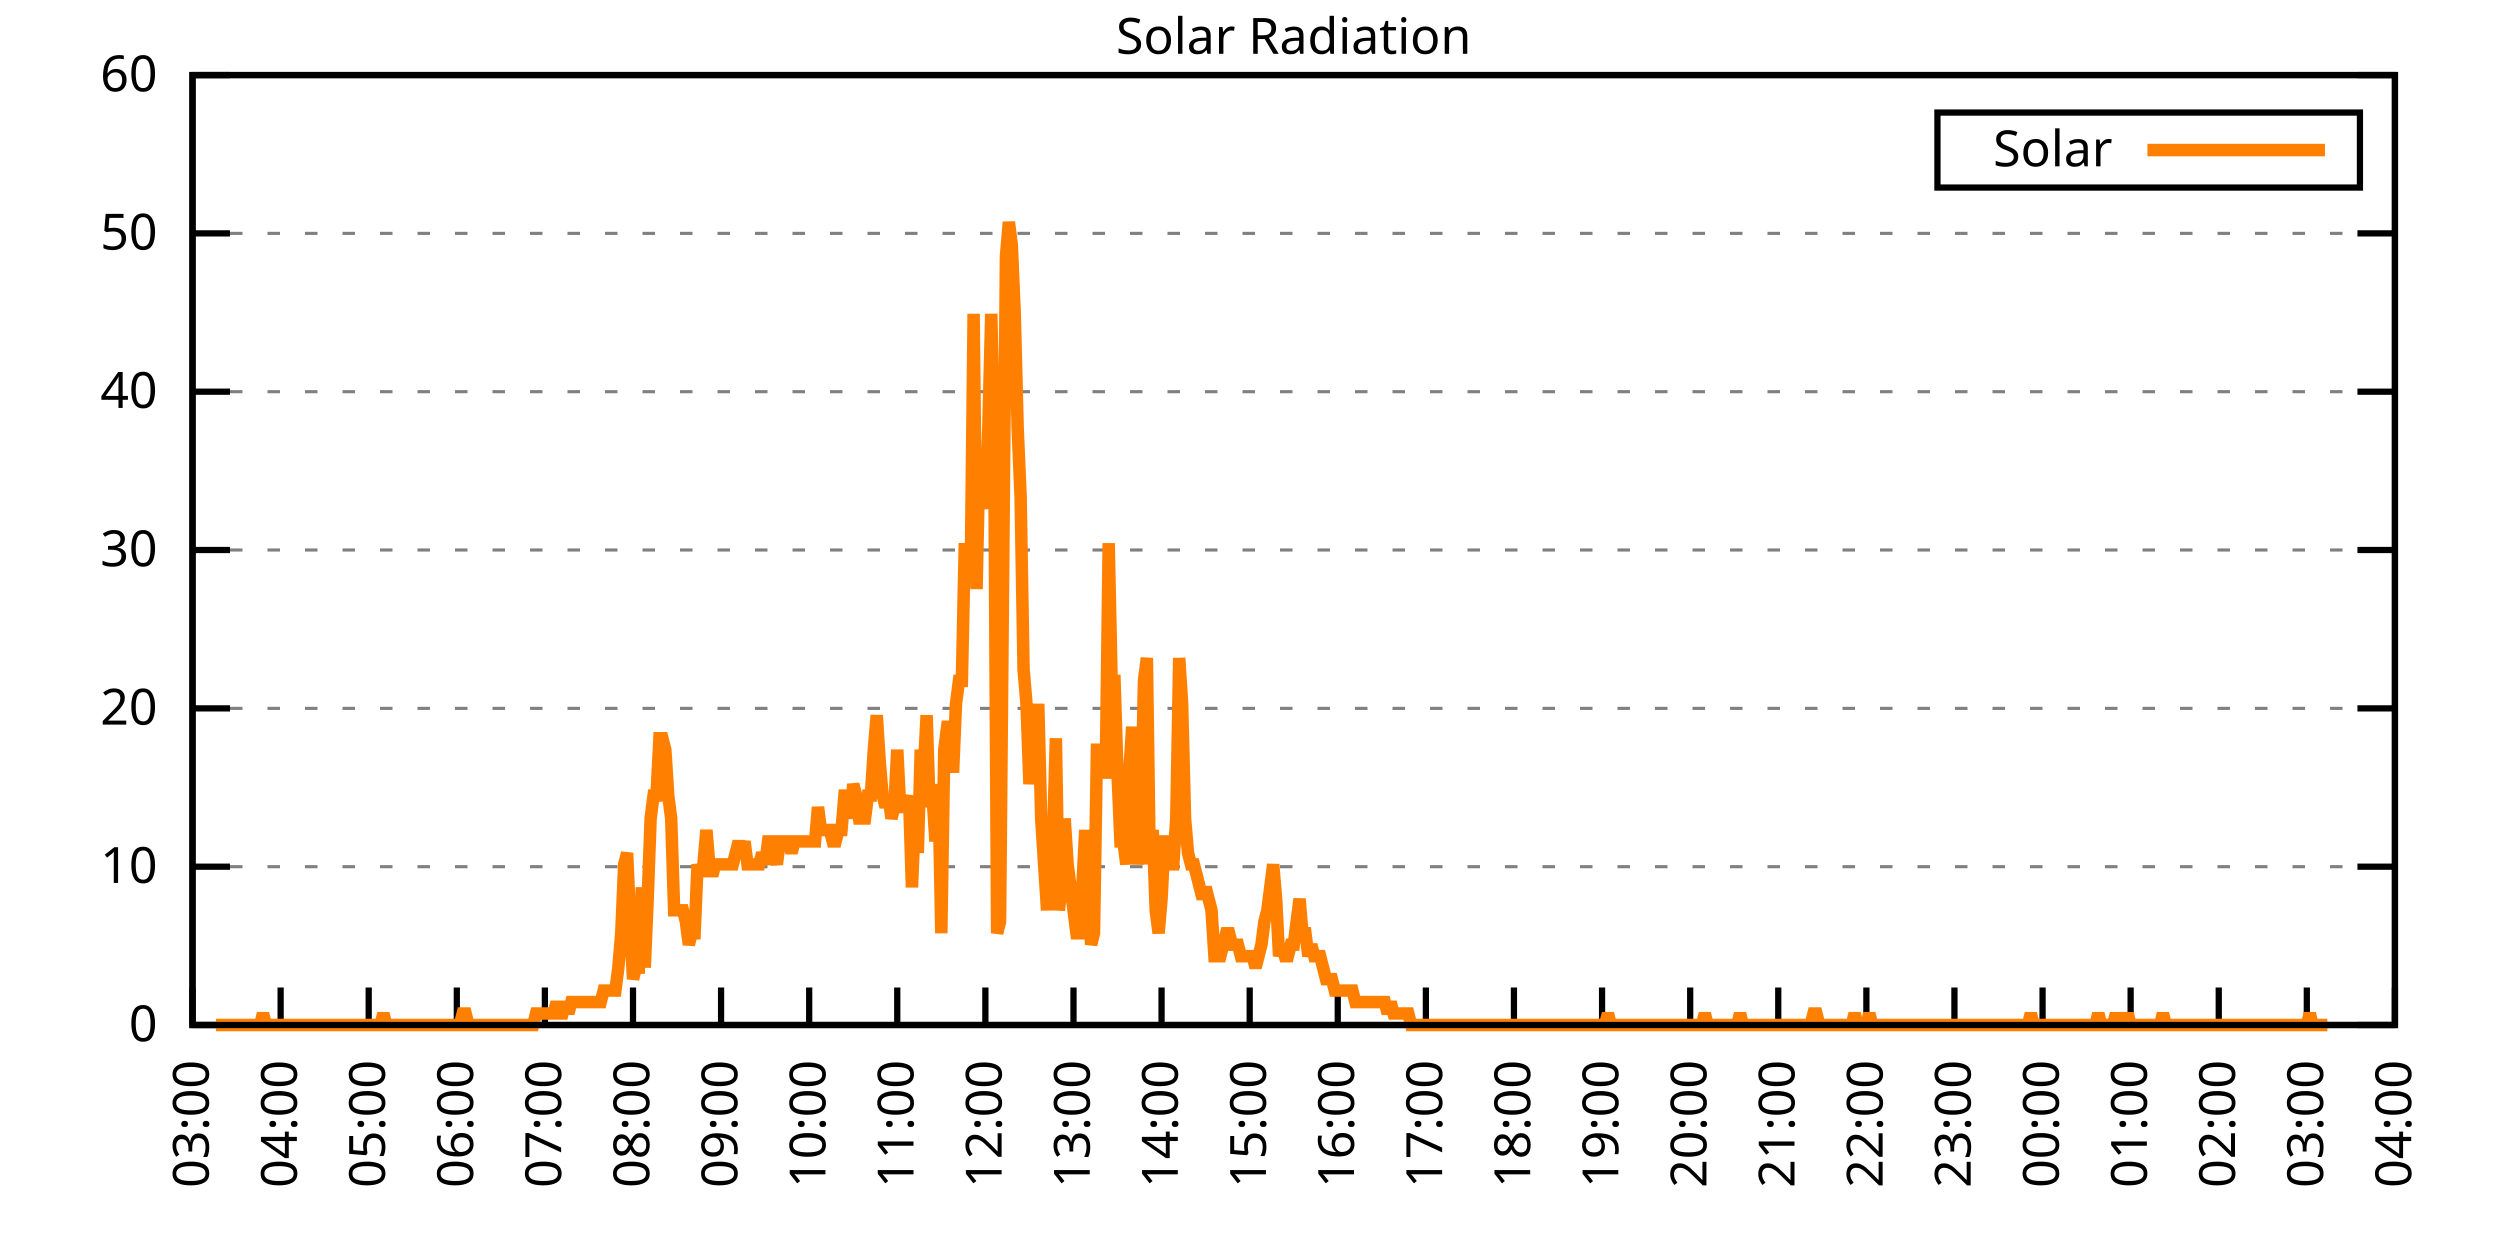
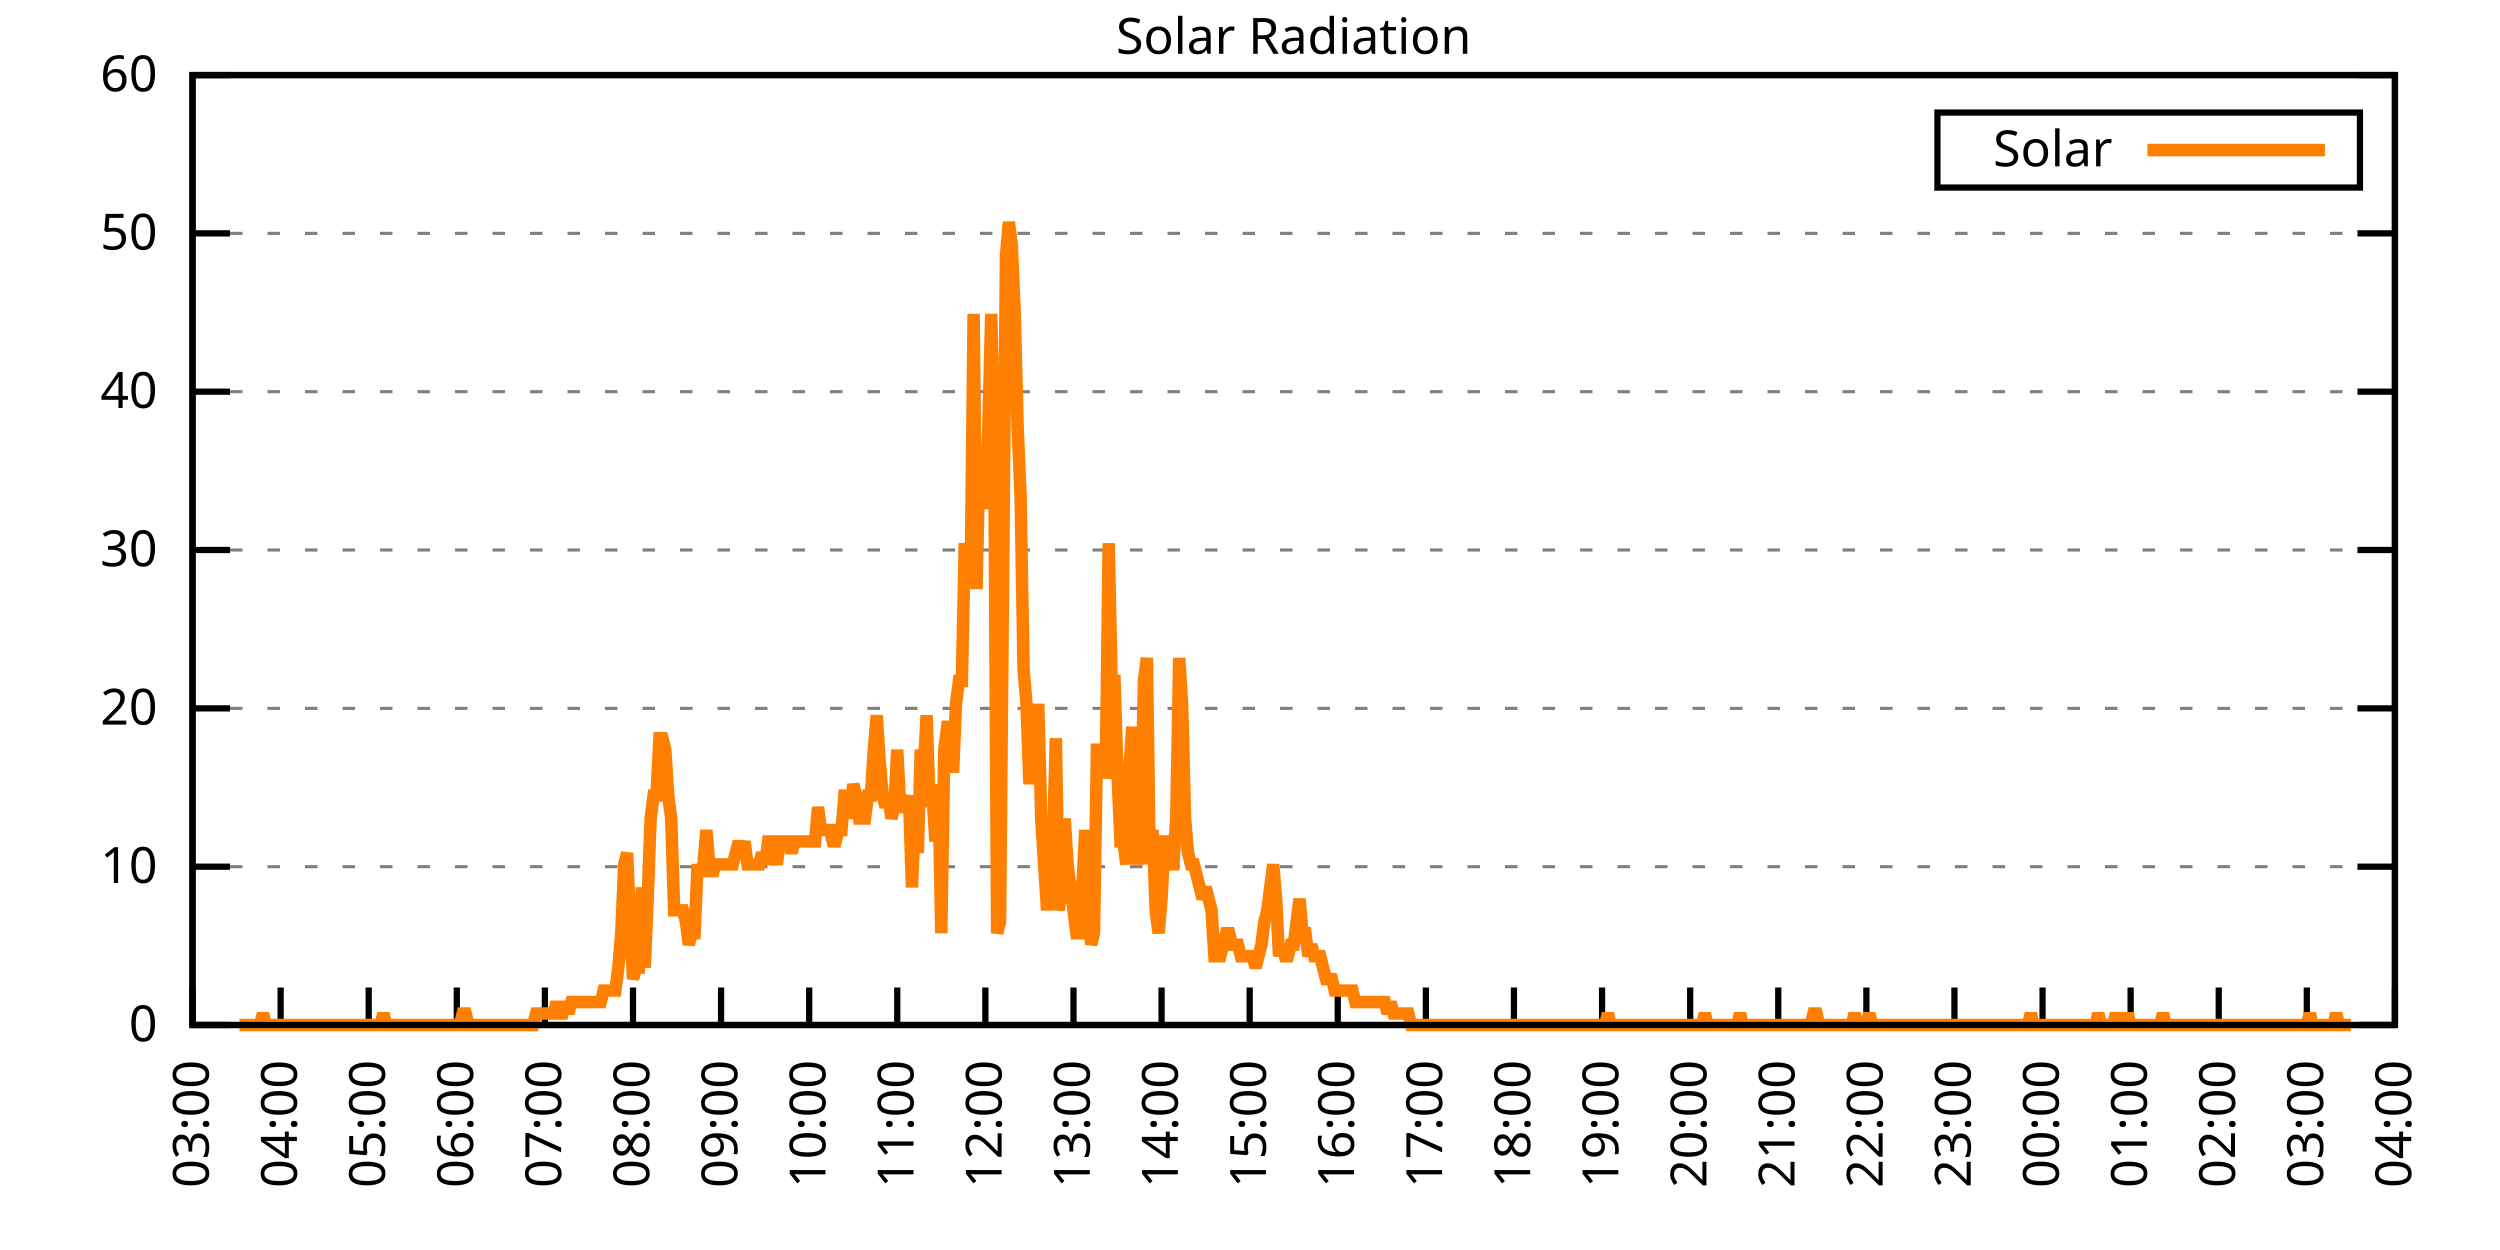
<svg xmlns="http://www.w3.org/2000/svg" xmlns:xlink="http://www.w3.org/1999/xlink" width="400" height="200" viewBox="0 0 400 200">
  <g id="gnuplot_canvas">
    <rect x="0" y="0" width="400" height="200" fill="none" />
    <defs>
      <circle id="gpDot" r="0.5" stroke-width="0.5" stroke="currentColor" />
      <path id="gpPt0" stroke-width="0.333" stroke="currentColor" d="M-1,0 h2 M0,-1 v2" />
      <path id="gpPt1" stroke-width="0.333" stroke="currentColor" d="M-1,-1 L1,1 M1,-1 L-1,1" />
      <path id="gpPt2" stroke-width="0.333" stroke="currentColor" d="M-1,0 L1,0 M0,-1 L0,1 M-1,-1 L1,1 M-1,1 L1,-1" />
      <rect id="gpPt3" stroke-width="0.333" stroke="currentColor" x="-1" y="-1" width="2" height="2" />
      <rect id="gpPt4" stroke-width="0.333" stroke="currentColor" fill="currentColor" x="-1" y="-1" width="2" height="2" />
      <circle id="gpPt5" stroke-width="0.333" stroke="currentColor" cx="0" cy="0" r="1" />
      <use xlink:href="#gpPt5" id="gpPt6" fill="currentColor" stroke="none" />
      <path id="gpPt7" stroke-width="0.333" stroke="currentColor" d="M0,-1.33 L-1.33,0.67 L1.33,0.67 z" />
      <use xlink:href="#gpPt7" id="gpPt8" fill="currentColor" stroke="none" />
      <use xlink:href="#gpPt7" id="gpPt9" stroke="currentColor" transform="rotate(180)" />
      <use xlink:href="#gpPt9" id="gpPt10" fill="currentColor" stroke="none" />
      <use xlink:href="#gpPt3" id="gpPt11" stroke="currentColor" transform="rotate(45)" />
      <use xlink:href="#gpPt11" id="gpPt12" fill="currentColor" stroke="none" />
      <path id="gpPt13" stroke-width="0.333" stroke="currentColor" d="M0,1.330 L1.265,0.411 L0.782,-1.067 L-0.782,-1.076 L-1.265,0.411 z" />
      <use xlink:href="#gpPt13" id="gpPt14" fill="currentColor" stroke="none" />
      <filter id="textbox" filterUnits="objectBoundingBox" x="0" y="0" height="1" width="1">
        <feFlood flood-color="white" flood-opacity="1" result="bgnd" />
        <feComposite in="SourceGraphic" in2="bgnd" operator="atop" />
      </filter>
      <filter id="greybox" filterUnits="objectBoundingBox" x="0" y="0" height="1" width="1">
        <feFlood flood-color="lightgrey" flood-opacity="1" result="grey" />
        <feComposite in="SourceGraphic" in2="grey" operator="atop" />
      </filter>
    </defs>
    <g fill="none" color="white" stroke="currentColor" stroke-width="1.00" stroke-linecap="butt" stroke-linejoin="miter">
</g>
    <g fill="none" color="black" stroke="currentColor" stroke-width="1.00" stroke-linecap="butt" stroke-linejoin="miter">
      <g stroke="none" shape-rendering="crispEdges">
        <polygon fill="rgb(255, 255, 255)" points="30.80,164.00 383.18,164.00 383.18,12.02 30.80,12.02 " />
      </g>
    </g>
    <g fill="none" color="black" stroke="currentColor" stroke-width="1.00" stroke-linecap="butt" stroke-linejoin="miter">
</g>
    <g fill="none" color="black" stroke="black" stroke-width="0.50" stroke-linecap="butt" stroke-linejoin="miter">
</g>
    <g fill="none" color="gray" stroke="currentColor" stroke-width="0.50" stroke-linecap="butt" stroke-linejoin="miter">
      <path stroke="gray" stroke-dasharray="2,4" class="gridline" d="M30.80,164.00 L383.19,164.00  " />
    </g>
    <g fill="none" color="gray" stroke="gray" stroke-width="1.00" stroke-linecap="butt" stroke-linejoin="miter">
</g>
    <g fill="none" color="black" stroke="currentColor" stroke-width="1.00" stroke-linecap="butt" stroke-linejoin="miter">
      <path stroke="black" d="M30.80,164.00 L36.80,164.00 M383.19,164.00 L377.19,164.00  " />
      <g transform="translate(25.20,166.60)" stroke="none" fill="black" font-family="Sans" font-size="8.00" text-anchor="end">
        <text>
          <tspan font-family="Sans"> 0</tspan>
        </text>
      </g>
    </g>
    <g fill="none" color="black" stroke="currentColor" stroke-width="1.00" stroke-linecap="butt" stroke-linejoin="miter">
</g>
    <g fill="none" color="black" stroke="black" stroke-width="0.50" stroke-linecap="butt" stroke-linejoin="miter">
</g>
    <g fill="none" color="gray" stroke="currentColor" stroke-width="0.50" stroke-linecap="butt" stroke-linejoin="miter">
      <path stroke="gray" stroke-dasharray="2,4" class="gridline" d="M30.80,138.67 L383.19,138.67  " />
    </g>
    <g fill="none" color="gray" stroke="gray" stroke-width="1.00" stroke-linecap="butt" stroke-linejoin="miter">
</g>
    <g fill="none" color="black" stroke="currentColor" stroke-width="1.00" stroke-linecap="butt" stroke-linejoin="miter">
      <path stroke="black" d="M30.80,138.67 L36.80,138.67 M383.19,138.67 L377.19,138.67  " />
      <g transform="translate(25.20,141.27)" stroke="none" fill="black" font-family="Sans" font-size="8.00" text-anchor="end">
        <text>
          <tspan font-family="Sans"> 10</tspan>
        </text>
      </g>
    </g>
    <g fill="none" color="black" stroke="currentColor" stroke-width="1.00" stroke-linecap="butt" stroke-linejoin="miter">
</g>
    <g fill="none" color="black" stroke="black" stroke-width="0.50" stroke-linecap="butt" stroke-linejoin="miter">
</g>
    <g fill="none" color="gray" stroke="currentColor" stroke-width="0.50" stroke-linecap="butt" stroke-linejoin="miter">
      <path stroke="gray" stroke-dasharray="2,4" class="gridline" d="M30.80,113.34 L383.19,113.34  " />
    </g>
    <g fill="none" color="gray" stroke="gray" stroke-width="1.00" stroke-linecap="butt" stroke-linejoin="miter">
</g>
    <g fill="none" color="black" stroke="currentColor" stroke-width="1.00" stroke-linecap="butt" stroke-linejoin="miter">
      <path stroke="black" d="M30.80,113.34 L36.80,113.34 M383.19,113.34 L377.19,113.34  " />
      <g transform="translate(25.20,115.94)" stroke="none" fill="black" font-family="Sans" font-size="8.00" text-anchor="end">
        <text>
          <tspan font-family="Sans"> 20</tspan>
        </text>
      </g>
    </g>
    <g fill="none" color="black" stroke="currentColor" stroke-width="1.00" stroke-linecap="butt" stroke-linejoin="miter">
</g>
    <g fill="none" color="black" stroke="black" stroke-width="0.50" stroke-linecap="butt" stroke-linejoin="miter">
</g>
    <g fill="none" color="gray" stroke="currentColor" stroke-width="0.50" stroke-linecap="butt" stroke-linejoin="miter">
      <path stroke="gray" stroke-dasharray="2,4" class="gridline" d="M30.80,88.00 L383.19,88.00  " />
    </g>
    <g fill="none" color="gray" stroke="gray" stroke-width="1.00" stroke-linecap="butt" stroke-linejoin="miter">
</g>
    <g fill="none" color="black" stroke="currentColor" stroke-width="1.00" stroke-linecap="butt" stroke-linejoin="miter">
      <path stroke="black" d="M30.80,88.00 L36.80,88.00 M383.19,88.00 L377.19,88.00  " />
      <g transform="translate(25.20,90.60)" stroke="none" fill="black" font-family="Sans" font-size="8.00" text-anchor="end">
        <text>
          <tspan font-family="Sans"> 30</tspan>
        </text>
      </g>
    </g>
    <g fill="none" color="black" stroke="currentColor" stroke-width="1.00" stroke-linecap="butt" stroke-linejoin="miter">
</g>
    <g fill="none" color="black" stroke="black" stroke-width="0.50" stroke-linecap="butt" stroke-linejoin="miter">
</g>
    <g fill="none" color="gray" stroke="currentColor" stroke-width="0.50" stroke-linecap="butt" stroke-linejoin="miter">
      <path stroke="gray" stroke-dasharray="2,4" class="gridline" d="M30.80,62.67 L383.19,62.67  " />
    </g>
    <g fill="none" color="gray" stroke="gray" stroke-width="1.00" stroke-linecap="butt" stroke-linejoin="miter">
</g>
    <g fill="none" color="black" stroke="currentColor" stroke-width="1.00" stroke-linecap="butt" stroke-linejoin="miter">
      <path stroke="black" d="M30.80,62.67 L36.80,62.67 M383.19,62.67 L377.19,62.67  " />
      <g transform="translate(25.20,65.27)" stroke="none" fill="black" font-family="Sans" font-size="8.00" text-anchor="end">
        <text>
          <tspan font-family="Sans"> 40</tspan>
        </text>
      </g>
    </g>
    <g fill="none" color="black" stroke="currentColor" stroke-width="1.00" stroke-linecap="butt" stroke-linejoin="miter">
</g>
    <g fill="none" color="black" stroke="black" stroke-width="0.50" stroke-linecap="butt" stroke-linejoin="miter">
</g>
    <g fill="none" color="gray" stroke="currentColor" stroke-width="0.50" stroke-linecap="butt" stroke-linejoin="miter">
      <path stroke="gray" stroke-dasharray="2,4" class="gridline" d="M30.80,37.34 L383.19,37.34  " />
    </g>
    <g fill="none" color="gray" stroke="gray" stroke-width="1.00" stroke-linecap="butt" stroke-linejoin="miter">
</g>
    <g fill="none" color="black" stroke="currentColor" stroke-width="1.00" stroke-linecap="butt" stroke-linejoin="miter">
      <path stroke="black" d="M30.80,37.34 L36.80,37.34 M383.19,37.34 L377.19,37.34  " />
      <g transform="translate(25.20,39.94)" stroke="none" fill="black" font-family="Sans" font-size="8.00" text-anchor="end">
        <text>
          <tspan font-family="Sans"> 50</tspan>
        </text>
      </g>
    </g>
    <g fill="none" color="black" stroke="currentColor" stroke-width="1.00" stroke-linecap="butt" stroke-linejoin="miter">
</g>
    <g fill="none" color="black" stroke="black" stroke-width="0.50" stroke-linecap="butt" stroke-linejoin="miter">
</g>
    <g fill="none" color="gray" stroke="currentColor" stroke-width="0.50" stroke-linecap="butt" stroke-linejoin="miter">
      <path stroke="gray" stroke-dasharray="2,4" class="gridline" d="M30.80,12.01 L383.19,12.01  " />
    </g>
    <g fill="none" color="gray" stroke="gray" stroke-width="1.00" stroke-linecap="butt" stroke-linejoin="miter">
</g>
    <g fill="none" color="black" stroke="currentColor" stroke-width="1.00" stroke-linecap="butt" stroke-linejoin="miter">
      <path stroke="black" d="M30.80,12.01 L36.80,12.01 M383.19,12.01 L377.19,12.01  " />
      <g transform="translate(25.20,14.61)" stroke="none" fill="black" font-family="Sans" font-size="8.00" text-anchor="end">
        <text>
          <tspan font-family="Sans"> 60</tspan>
        </text>
      </g>
    </g>
    <g fill="none" color="black" stroke="currentColor" stroke-width="1.00" stroke-linecap="butt" stroke-linejoin="miter">
      <path stroke="black" d="M30.80,164.00 L30.80,158.00  " />
      <g transform="translate(33.40,169.60) rotate(270.00)" stroke="none" fill="black" font-family="Sans" font-size="8.00" text-anchor="end">
        <text>
          <tspan font-family="Sans">03:00</tspan>
        </text>
      </g>
    </g>
    <g fill="none" color="black" stroke="currentColor" stroke-width="1.00" stroke-linecap="butt" stroke-linejoin="miter">
      <path stroke="black" d="M44.90,164.00 L44.90,158.00  " />
      <g transform="translate(47.50,169.60) rotate(270.00)" stroke="none" fill="black" font-family="Sans" font-size="8.00" text-anchor="end">
        <text>
          <tspan font-family="Sans">04:00</tspan>
        </text>
      </g>
    </g>
    <g fill="none" color="black" stroke="currentColor" stroke-width="1.00" stroke-linecap="butt" stroke-linejoin="miter">
      <path stroke="black" d="M58.99,164.00 L58.99,158.00  " />
      <g transform="translate(61.59,169.60) rotate(270.00)" stroke="none" fill="black" font-family="Sans" font-size="8.00" text-anchor="end">
        <text>
          <tspan font-family="Sans">05:00</tspan>
        </text>
      </g>
    </g>
    <g fill="none" color="black" stroke="currentColor" stroke-width="1.00" stroke-linecap="butt" stroke-linejoin="miter">
      <path stroke="black" d="M73.09,164.00 L73.09,158.00  " />
      <g transform="translate(75.69,169.60) rotate(270.00)" stroke="none" fill="black" font-family="Sans" font-size="8.00" text-anchor="end">
        <text>
          <tspan font-family="Sans">06:00</tspan>
        </text>
      </g>
    </g>
    <g fill="none" color="black" stroke="currentColor" stroke-width="1.00" stroke-linecap="butt" stroke-linejoin="miter">
      <path stroke="black" d="M87.18,164.00 L87.18,158.00  " />
      <g transform="translate(89.78,169.60) rotate(270.00)" stroke="none" fill="black" font-family="Sans" font-size="8.00" text-anchor="end">
        <text>
          <tspan font-family="Sans">07:00</tspan>
        </text>
      </g>
    </g>
    <g fill="none" color="black" stroke="currentColor" stroke-width="1.00" stroke-linecap="butt" stroke-linejoin="miter">
      <path stroke="black" d="M101.28,164.00 L101.28,158.00  " />
      <g transform="translate(103.88,169.60) rotate(270.00)" stroke="none" fill="black" font-family="Sans" font-size="8.00" text-anchor="end">
        <text>
          <tspan font-family="Sans">08:00</tspan>
        </text>
      </g>
    </g>
    <g fill="none" color="black" stroke="currentColor" stroke-width="1.00" stroke-linecap="butt" stroke-linejoin="miter">
      <path stroke="black" d="M115.37,164.00 L115.37,158.00  " />
      <g transform="translate(117.97,169.60) rotate(270.00)" stroke="none" fill="black" font-family="Sans" font-size="8.00" text-anchor="end">
        <text>
          <tspan font-family="Sans">09:00</tspan>
        </text>
      </g>
    </g>
    <g fill="none" color="black" stroke="currentColor" stroke-width="1.00" stroke-linecap="butt" stroke-linejoin="miter">
      <path stroke="black" d="M129.47,164.00 L129.47,158.00  " />
      <g transform="translate(132.07,169.60) rotate(270.00)" stroke="none" fill="black" font-family="Sans" font-size="8.00" text-anchor="end">
        <text>
          <tspan font-family="Sans">10:00</tspan>
        </text>
      </g>
    </g>
    <g fill="none" color="black" stroke="currentColor" stroke-width="1.00" stroke-linecap="butt" stroke-linejoin="miter">
      <path stroke="black" d="M143.56,164.00 L143.56,158.00  " />
      <g transform="translate(146.16,169.60) rotate(270.00)" stroke="none" fill="black" font-family="Sans" font-size="8.00" text-anchor="end">
        <text>
          <tspan font-family="Sans">11:00</tspan>
        </text>
      </g>
    </g>
    <g fill="none" color="black" stroke="currentColor" stroke-width="1.00" stroke-linecap="butt" stroke-linejoin="miter">
      <path stroke="black" d="M157.66,164.00 L157.66,158.00  " />
      <g transform="translate(160.26,169.60) rotate(270.00)" stroke="none" fill="black" font-family="Sans" font-size="8.00" text-anchor="end">
        <text>
          <tspan font-family="Sans">12:00</tspan>
        </text>
      </g>
    </g>
    <g fill="none" color="black" stroke="currentColor" stroke-width="1.00" stroke-linecap="butt" stroke-linejoin="miter">
      <path stroke="black" d="M171.76,164.00 L171.76,158.00  " />
      <g transform="translate(174.36,169.60) rotate(270.00)" stroke="none" fill="black" font-family="Sans" font-size="8.00" text-anchor="end">
        <text>
          <tspan font-family="Sans">13:00</tspan>
        </text>
      </g>
    </g>
    <g fill="none" color="black" stroke="currentColor" stroke-width="1.00" stroke-linecap="butt" stroke-linejoin="miter">
      <path stroke="black" d="M185.85,164.00 L185.85,158.00  " />
      <g transform="translate(188.45,169.60) rotate(270.00)" stroke="none" fill="black" font-family="Sans" font-size="8.00" text-anchor="end">
        <text>
          <tspan font-family="Sans">14:00</tspan>
        </text>
      </g>
    </g>
    <g fill="none" color="black" stroke="currentColor" stroke-width="1.00" stroke-linecap="butt" stroke-linejoin="miter">
      <path stroke="black" d="M199.95,164.00 L199.95,158.00  " />
      <g transform="translate(202.55,169.60) rotate(270.00)" stroke="none" fill="black" font-family="Sans" font-size="8.00" text-anchor="end">
        <text>
          <tspan font-family="Sans">15:00</tspan>
        </text>
      </g>
    </g>
    <g fill="none" color="black" stroke="currentColor" stroke-width="1.00" stroke-linecap="butt" stroke-linejoin="miter">
      <path stroke="black" d="M214.04,164.00 L214.04,158.00  " />
      <g transform="translate(216.64,169.60) rotate(270.00)" stroke="none" fill="black" font-family="Sans" font-size="8.00" text-anchor="end">
        <text>
          <tspan font-family="Sans">16:00</tspan>
        </text>
      </g>
    </g>
    <g fill="none" color="black" stroke="currentColor" stroke-width="1.00" stroke-linecap="butt" stroke-linejoin="miter">
      <path stroke="black" d="M228.14,164.00 L228.14,158.00  " />
      <g transform="translate(230.74,169.60) rotate(270.00)" stroke="none" fill="black" font-family="Sans" font-size="8.00" text-anchor="end">
        <text>
          <tspan font-family="Sans">17:00</tspan>
        </text>
      </g>
    </g>
    <g fill="none" color="black" stroke="currentColor" stroke-width="1.00" stroke-linecap="butt" stroke-linejoin="miter">
      <path stroke="black" d="M242.23,164.00 L242.23,158.00  " />
      <g transform="translate(244.83,169.60) rotate(270.00)" stroke="none" fill="black" font-family="Sans" font-size="8.00" text-anchor="end">
        <text>
          <tspan font-family="Sans">18:00</tspan>
        </text>
      </g>
    </g>
    <g fill="none" color="black" stroke="currentColor" stroke-width="1.00" stroke-linecap="butt" stroke-linejoin="miter">
      <path stroke="black" d="M256.33,164.00 L256.33,158.00  " />
      <g transform="translate(258.93,169.60) rotate(270.00)" stroke="none" fill="black" font-family="Sans" font-size="8.00" text-anchor="end">
        <text>
          <tspan font-family="Sans">19:00</tspan>
        </text>
      </g>
    </g>
    <g fill="none" color="black" stroke="currentColor" stroke-width="1.00" stroke-linecap="butt" stroke-linejoin="miter">
      <path stroke="black" d="M270.43,164.00 L270.43,158.00  " />
      <g transform="translate(273.03,169.60) rotate(270.00)" stroke="none" fill="black" font-family="Sans" font-size="8.00" text-anchor="end">
        <text>
          <tspan font-family="Sans">20:00</tspan>
        </text>
      </g>
    </g>
    <g fill="none" color="black" stroke="currentColor" stroke-width="1.00" stroke-linecap="butt" stroke-linejoin="miter">
      <path stroke="black" d="M284.52,164.00 L284.52,158.00  " />
      <g transform="translate(287.12,169.60) rotate(270.00)" stroke="none" fill="black" font-family="Sans" font-size="8.00" text-anchor="end">
        <text>
          <tspan font-family="Sans">21:00</tspan>
        </text>
      </g>
    </g>
    <g fill="none" color="black" stroke="currentColor" stroke-width="1.00" stroke-linecap="butt" stroke-linejoin="miter">
      <path stroke="black" d="M298.62,164.00 L298.62,158.00  " />
      <g transform="translate(301.22,169.60) rotate(270.00)" stroke="none" fill="black" font-family="Sans" font-size="8.00" text-anchor="end">
        <text>
          <tspan font-family="Sans">22:00</tspan>
        </text>
      </g>
    </g>
    <g fill="none" color="black" stroke="currentColor" stroke-width="1.00" stroke-linecap="butt" stroke-linejoin="miter">
      <path stroke="black" d="M312.71,164.00 L312.71,158.00  " />
      <g transform="translate(315.31,169.60) rotate(270.00)" stroke="none" fill="black" font-family="Sans" font-size="8.00" text-anchor="end">
        <text>
          <tspan font-family="Sans">23:00</tspan>
        </text>
      </g>
    </g>
    <g fill="none" color="black" stroke="currentColor" stroke-width="1.00" stroke-linecap="butt" stroke-linejoin="miter">
      <path stroke="black" d="M326.81,164.00 L326.81,158.00  " />
      <g transform="translate(329.41,169.60) rotate(270.00)" stroke="none" fill="black" font-family="Sans" font-size="8.00" text-anchor="end">
        <text>
          <tspan font-family="Sans">00:00</tspan>
        </text>
      </g>
    </g>
    <g fill="none" color="black" stroke="currentColor" stroke-width="1.00" stroke-linecap="butt" stroke-linejoin="miter">
      <path stroke="black" d="M340.90,164.00 L340.90,158.00  " />
      <g transform="translate(343.50,169.60) rotate(270.00)" stroke="none" fill="black" font-family="Sans" font-size="8.00" text-anchor="end">
        <text>
          <tspan font-family="Sans">01:00</tspan>
        </text>
      </g>
    </g>
    <g fill="none" color="black" stroke="currentColor" stroke-width="1.00" stroke-linecap="butt" stroke-linejoin="miter">
      <path stroke="black" d="M355.00,164.00 L355.00,158.00  " />
      <g transform="translate(357.60,169.60) rotate(270.00)" stroke="none" fill="black" font-family="Sans" font-size="8.00" text-anchor="end">
        <text>
          <tspan font-family="Sans">02:00</tspan>
        </text>
      </g>
    </g>
    <g fill="none" color="black" stroke="currentColor" stroke-width="1.00" stroke-linecap="butt" stroke-linejoin="miter">
      <path stroke="black" d="M369.09,164.00 L369.09,158.00  " />
      <g transform="translate(371.69,169.60) rotate(270.00)" stroke="none" fill="black" font-family="Sans" font-size="8.00" text-anchor="end">
        <text>
          <tspan font-family="Sans">03:00</tspan>
        </text>
      </g>
    </g>
    <g fill="none" color="black" stroke="currentColor" stroke-width="1.00" stroke-linecap="butt" stroke-linejoin="miter">
      <path stroke="black" d="M383.19,164.00 L383.19,158.00  " />
      <g transform="translate(385.79,169.60) rotate(270.00)" stroke="none" fill="black" font-family="Sans" font-size="8.00" text-anchor="end">
        <text>
          <tspan font-family="Sans">04:00</tspan>
        </text>
      </g>
    </g>
    <g fill="none" color="black" stroke="currentColor" stroke-width="1.00" stroke-linecap="butt" stroke-linejoin="miter">
</g>
    <g fill="none" color="black" stroke="currentColor" stroke-width="1.00" stroke-linecap="butt" stroke-linejoin="miter">
      <path stroke="black" d="M30.80,12.01 L30.80,164.00 L383.19,164.00 L383.19,12.01 L30.80,12.01 Z  " />
    </g>
    <g fill="none" color="black" stroke="currentColor" stroke-width="1.00" stroke-linecap="butt" stroke-linejoin="miter">
</g>
    <g fill="none" color="black" stroke="currentColor" stroke-width="1.00" stroke-linecap="butt" stroke-linejoin="miter">
      <path stroke="black" d="M309.99,30.01 L309.99,18.01 L377.59,18.01 L377.59,30.01 L309.99,30.01 Z  " />
    </g>
    <g id="Solar_Radiation_plot_1">
      <g fill="none" color="white" stroke="black" stroke-width="2.00" stroke-linecap="butt" stroke-linejoin="miter">
</g>
      <g fill="none" color="black" stroke="currentColor" stroke-width="2.00" stroke-linecap="butt" stroke-linejoin="miter">
        <g transform="translate(337.99,26.61)" stroke="none" fill="black" font-family="Sans" font-size="8.00" text-anchor="end">
          <text>
            <tspan font-family="Sans">Solar</tspan>
          </text>
        </g>
      </g>
      <g fill="none" color="black" stroke="currentColor" stroke-width="2.00" stroke-linecap="butt" stroke-linejoin="miter">
-         <path stroke="rgb(255, 127,   0)" d="M343.59,24.01 L371.99,24.01 M34.56,164.00 L35.03,164.00 L35.50,164.00 L35.97,164.00 L36.44,164.00 L36.91,164.00   L37.38,164.00 L37.85,164.00 L38.32,164.00 L38.79,164.00 L39.26,164.00 L39.73,164.00 L40.20,164.00 L40.67,164.00   L41.14,164.00 L41.61,164.00 L42.08,162.16 L42.55,164.00 L43.02,164.00 L43.49,164.00 L43.96,164.00 L44.43,164.00   L44.90,164.00 L45.37,164.00 L45.84,164.00 L46.31,164.00 L46.78,164.00 L47.24,164.00 L47.71,164.00 L48.18,164.00   L48.65,164.00 L49.12,164.00 L49.59,164.00 L50.06,164.00 L50.53,164.00 L51.00,164.00 L51.47,164.00 L51.94,164.00   L52.41,164.00 L52.88,164.00 L53.35,164.00 L53.82,164.00 L54.29,164.00 L54.76,164.00 L55.23,164.00 L55.70,164.00   L56.17,164.00 L56.64,164.00 L57.11,164.00 L57.58,164.00 L58.05,164.00 L58.52,164.00 L58.99,164.00 L59.46,164.00   L59.93,164.00 L60.40,164.00 L60.87,164.00 L61.34,162.16 L61.81,164.00 L62.28,164.00 L62.75,164.00 L63.22,164.00   L63.69,164.00 L64.16,164.00 L64.63,164.00 L65.10,164.00 L65.57,164.00 L66.04,164.00 L66.51,164.00 L66.98,164.00   L67.45,164.00 L67.92,164.00 L68.39,164.00 L68.86,164.00 L69.33,164.00 L69.80,164.00 L70.27,164.00 L70.74,164.00   L71.21,164.00 L71.68,164.00 L72.15,164.00 L72.62,164.00 L73.09,164.00 L73.56,164.00 L74.03,162.16 L74.50,162.16   L74.97,164.00 L75.44,164.00 L75.91,164.00 L76.38,164.00 L76.85,164.00 L77.32,164.00 L77.79,164.00 L78.26,164.00   L78.73,164.00 L79.19,164.00 L79.66,164.00 L80.13,164.00 L80.60,164.00 L81.07,164.00 L81.54,164.00 L82.01,164.00   L82.48,164.00 L82.95,164.00 L83.42,164.00 L83.89,164.00 L84.36,164.00 L84.83,164.00 L85.30,164.00 L85.77,162.16   L86.24,162.16 L86.71,162.16 L87.18,162.16 L87.65,162.16 L88.12,162.16 L88.59,162.16 L89.06,160.33 L89.53,162.16   L90.00,162.16 L90.47,160.33 L90.94,162.16 L91.41,160.33 L91.88,160.33 L92.35,160.33 L92.82,160.33 L93.29,160.33   L93.76,160.33 L94.23,160.33 L94.70,160.33 L95.17,160.33 L95.64,160.33 L96.11,160.33 L96.58,158.49 L97.05,158.49   L97.52,158.49 L97.99,158.49 L98.46,158.49 L98.93,154.82 L99.40,149.32 L99.87,138.30 L100.34,136.47 L100.81,147.48   L101.28,156.66 L101.75,154.82 L102.22,154.82 L102.69,141.98 L103.16,154.82 L103.63,143.81 L104.10,130.96 L104.57,127.29   L105.04,127.29 L105.51,118.12 L105.98,118.12 L106.45,119.95 L106.92,127.29 L107.39,130.96 L107.86,145.65 L108.33,145.65   L108.80,145.65 L109.27,145.65 L109.74,147.48 L110.21,151.15 L110.68,149.32 L111.14,149.32 L111.61,138.30 L112.08,140.14   L112.55,138.30 L113.02,132.80 L113.49,138.30 L113.96,140.14 L114.43,138.30 L114.90,138.30 L115.37,138.30 L115.84,138.30   L116.31,138.30 L116.78,138.30 L117.25,138.30 L117.72,136.47 L118.19,134.63 L118.66,136.47 L119.13,134.63 L119.60,138.30   L120.07,138.30 L120.54,138.30 L121.01,138.30 L121.48,138.30 L121.95,136.47 L122.42,138.30 L122.89,134.63 L123.36,134.63   L123.83,136.47 L124.30,138.30 L124.77,134.63 L125.24,134.63 L125.71,134.63 L126.18,134.63 L126.65,136.47 L127.12,134.63   L127.59,134.63 L128.06,134.63 L128.53,134.63 L129.00,134.63 L129.47,134.63 L129.94,134.63 L130.41,134.63 L130.88,129.13   L131.35,132.80 L131.82,132.80 L132.29,132.80 L132.76,132.80 L133.23,134.63 L133.70,134.63 L134.17,132.80 L134.64,132.80   L135.11,127.29 L135.58,127.29 L136.05,130.96 L136.52,125.46 L136.99,127.29 L137.46,130.96 L137.93,130.96 L138.40,130.96   L138.87,127.29 L139.34,127.29 L139.81,119.95 L140.28,114.44 L140.75,121.79 L141.22,127.29 L141.69,129.13 L142.16,127.29   L142.63,130.96 L143.09,129.13 L143.56,119.95 L144.03,129.13 L144.50,129.13 L144.97,129.13 L145.44,127.29 L145.91,141.98   L146.38,130.96 L146.85,136.47 L147.32,119.95 L147.79,123.62 L148.26,114.44 L148.73,129.13 L149.20,127.29 L149.67,134.63   L150.14,125.46 L150.61,149.32 L151.08,119.95 L151.55,116.28 L152.02,116.28 L152.49,123.62 L152.96,112.61 L153.43,108.94   L153.90,108.94 L154.37,86.91 L154.84,92.42 L155.31,92.42 L155.78,50.21 L156.25,94.26 L156.72,72.23 L157.19,77.74   L157.66,81.41 L158.13,68.56 L158.60,50.21 L159.07,70.40 L159.54,149.32 L160.01,147.48 L160.48,94.26 L160.95,41.03   L161.42,35.52 L161.89,39.19 L162.36,50.21 L162.83,68.56 L163.30,79.57 L163.77,107.10 L164.24,112.61 L164.71,125.46   L165.18,119.95 L165.65,123.62 L166.12,112.61 L166.59,130.96 L167.06,138.30 L167.53,145.65 L168.00,134.63 L168.47,134.63   L168.94,118.12 L169.41,145.65 L169.88,141.98 L170.35,130.96 L170.82,138.30 L171.29,141.98 L171.76,145.65 L172.23,149.32   L172.70,149.32 L173.17,141.98 L173.64,132.80 L174.11,141.98 L174.58,151.15 L175.04,149.32 L175.51,119.95 L175.98,119.95   L176.45,123.62 L176.92,123.62 L177.39,86.91 L177.86,108.94 L178.33,108.94 L178.80,123.62 L179.27,134.63 L179.74,134.63   L180.21,138.30 L180.68,123.62 L181.15,116.28 L181.62,129.13 L182.09,138.30 L182.56,132.80 L183.03,108.94 L183.50,105.27   L183.97,138.30 L184.44,132.80 L184.91,145.65 L185.38,149.32 L185.85,143.81 L186.32,134.63 L186.79,134.63 L187.26,138.30   L187.73,138.30 L188.20,130.96 L188.67,105.27 L189.14,112.61 L189.61,130.96 L190.08,136.47 L190.55,138.30 L191.02,138.30   L191.49,140.14 L191.96,141.98 L192.43,143.81 L192.90,141.98 L193.37,143.81 L193.84,145.65 L194.31,152.99 L194.78,152.99   L195.25,152.99 L195.72,151.15 L196.19,149.32 L196.66,149.32 L197.13,151.15 L197.60,151.15 L198.07,151.15 L198.54,152.99   L199.01,152.99 L199.48,152.99 L199.95,152.99 L200.42,152.99 L200.89,154.82 L201.36,152.99 L201.83,151.15 L202.30,147.48   L202.77,145.65 L203.24,141.98 L203.71,138.30 L204.18,143.81 L204.65,152.99 L205.12,151.15 L205.59,152.99 L206.06,152.99   L206.53,151.15 L207.00,151.15 L207.46,147.48 L207.93,143.81 L208.40,149.32 L208.87,149.32 L209.34,152.99 L209.81,151.15   L210.28,152.99 L210.75,152.99 L211.22,152.99 L211.69,154.82 L212.16,156.66 L212.63,156.66 L213.10,156.66 L213.57,158.49   L214.04,158.49 L214.51,158.49 L214.98,158.49 L215.45,158.49 L215.92,158.49 L216.39,158.49 L216.86,160.33 L217.33,160.33   L217.80,160.33 L218.27,160.33 L218.74,160.33 L219.21,160.33 L219.68,160.33 L220.15,160.33 L220.62,160.33 L221.09,160.33   L221.56,160.33 L222.03,162.16 L222.50,160.33 L222.97,162.16 L223.44,162.16 L223.91,162.16 L224.38,162.16 L224.85,162.16   L225.32,162.16 L225.79,164.00 L226.26,164.00 L226.73,164.00 L227.20,164.00 L227.67,164.00 L228.14,164.00 L228.61,164.00   L229.08,164.00 L229.55,164.00 L230.02,164.00 L230.49,164.00 L230.96,164.00 L231.43,164.00 L231.90,164.00 L232.37,164.00   L232.84,164.00 L233.31,164.00 L233.78,164.00 L234.25,164.00 L234.72,164.00 L235.19,164.00 L235.66,164.00 L236.13,164.00   L236.60,164.00 L237.07,164.00 L237.54,164.00 L238.01,164.00 L238.48,164.00 L238.95,164.00 L239.41,164.00 L239.88,164.00   L240.35,164.00 L240.82,164.00 L241.29,164.00 L241.76,164.00 L242.23,164.00 L242.70,164.00 L243.17,164.00 L243.64,164.00   L244.11,164.00 L244.58,164.00 L245.05,164.00 L245.52,164.00 L245.99,164.00 L246.46,164.00 L246.93,164.00 L247.40,164.00   L247.87,164.00 L248.34,164.00 L248.81,164.00 L249.28,164.00 L249.75,164.00 L250.22,164.00 L250.69,164.00 L251.16,164.00   L251.63,164.00 L252.10,164.00 L252.57,164.00 L253.04,164.00 L253.51,164.00 L253.98,164.00 L254.45,164.00 L254.92,164.00   L255.39,164.00 L255.86,164.00 L256.33,164.00 L256.80,164.00 L257.27,162.16 L257.74,164.00 L258.21,164.00 L258.68,164.00   L259.15,164.00 L259.62,164.00 L260.09,164.00 L260.56,164.00 L261.03,164.00 L261.50,164.00 L261.97,164.00 L262.44,164.00   L262.91,164.00 L263.38,164.00 L263.85,164.00 L264.32,164.00 L264.79,164.00 L265.26,164.00 L265.73,164.00 L266.20,164.00   L266.67,164.00 L267.14,164.00 L267.61,164.00 L268.08,164.00 L268.55,164.00 L269.02,164.00 L269.49,164.00 L269.96,164.00   L270.43,164.00 L270.90,164.00 L271.36,164.00 L271.83,164.00 L272.30,164.00 L272.77,162.16 L273.24,164.00 L273.71,164.00   L274.18,164.00 L274.65,164.00 L275.12,164.00 L275.59,164.00 L276.06,164.00 L276.53,164.00 L277.00,164.00 L277.47,164.00   L277.94,164.00 L278.41,162.16 L278.88,164.00 L279.35,164.00 L279.82,164.00 L280.29,164.00 L280.76,164.00 L281.23,164.00   L281.70,164.00 L282.17,164.00 L282.64,164.00 L283.11,164.00 L283.58,164.00 L284.05,164.00 L284.52,164.00 L284.99,164.00   L285.46,164.00 L285.93,164.00 L286.40,164.00 L286.87,164.00 L287.34,164.00 L287.81,164.00 L288.28,164.00 L288.75,164.00   L289.22,164.00 L289.69,164.00 L290.16,162.16 L290.63,162.16 L291.10,164.00 L291.57,164.00 L292.04,164.00 L292.51,164.00   L292.98,164.00 L293.45,164.00 L293.92,164.00 L294.39,164.00 L294.86,164.00 L295.33,164.00 L295.80,164.00 L296.27,164.00   L296.74,162.16 L297.21,164.00 L297.68,164.00 L298.15,164.00 L298.62,164.00 L299.09,162.16 L299.56,164.00 L300.03,164.00   L300.50,164.00 L300.97,164.00 L301.44,164.00 L301.91,164.00 L302.38,164.00 L302.85,164.00 L303.31,164.00 L303.78,164.00   L304.25,164.00 L304.72,164.00 L305.19,164.00 L305.66,164.00 L306.13,164.00 L306.60,164.00 L307.07,164.00 L307.54,164.00   L308.01,164.00 L308.48,164.00 L308.95,164.00 L309.42,164.00 L309.89,164.00 L310.36,164.00 L310.83,164.00 L311.30,164.00   L311.77,164.00 L312.24,164.00 L312.71,164.00 L313.18,164.00 L313.65,164.00 L314.12,164.00 L314.59,164.00 L315.06,164.00   L315.53,164.00 L316.00,164.00 L316.47,164.00 L316.94,164.00 L317.41,164.00 L317.88,164.00 L318.35,164.00 L318.82,164.00   L319.29,164.00 L319.76,164.00 L320.23,164.00 L320.70,164.00 L321.17,164.00 L321.64,164.00 L322.11,164.00 L322.58,164.00   L323.05,164.00 L323.52,164.00 L323.99,164.00 L324.46,164.00 L324.93,162.16 L325.40,164.00 L325.87,164.00 L326.34,164.00   L326.81,164.00 L327.28,164.00 L327.75,164.00 L328.22,164.00 L328.69,164.00 L329.16,164.00 L329.63,164.00 L330.10,164.00   L330.57,164.00 L331.04,164.00 L331.51,164.00 L331.98,164.00 L332.45,164.00 L332.92,164.00 L333.39,164.00 L333.86,164.00   L334.33,164.00 L334.80,164.00 L335.26,164.00 L335.73,162.16 L336.20,164.00 L336.67,164.00 L337.14,164.00 L337.61,164.00   L338.08,164.00 L338.55,162.16 L339.02,164.00 L339.49,164.00 L339.96,164.00 L340.43,162.16 L340.90,164.00 L341.37,164.00   L341.84,164.00 L342.31,164.00 L342.78,164.00 L343.25,164.00 L343.72,164.00 L344.19,164.00 L344.66,164.00 L345.13,164.00   L345.60,164.00 L346.07,162.16 L346.54,164.00 L347.01,164.00 L347.48,164.00 L347.95,164.00 L348.42,164.00 L348.89,164.00   L349.36,164.00 L349.83,164.00 L350.30,164.00 L350.77,164.00 L351.24,164.00 L351.71,164.00 L352.18,164.00 L352.65,164.00   L353.12,164.00 L353.59,164.00 L354.06,164.00 L354.53,164.00 L355.00,164.00 L355.47,164.00 L355.94,164.00 L356.41,164.00   L356.88,164.00 L357.35,164.00 L357.82,164.00 L358.29,164.00 L358.76,164.00 L359.23,164.00 L359.70,164.00 L360.17,164.00   L360.64,164.00 L361.11,164.00 L361.58,164.00 L362.05,164.00 L362.52,164.00 L362.99,164.00 L363.46,164.00 L363.93,164.00   L364.40,164.00 L364.87,164.00 L365.34,164.00 L365.81,164.00 L366.28,164.00 L366.75,164.00 L367.21,164.00 L367.68,164.00   L368.15,164.00 L368.62,164.00 L369.09,164.00 L369.56,162.16 L370.03,164.00 L370.50,164.00 L370.97,164.00 L371.44,164.00   L371.91,164.00 L372.38,164.00  " />
+         <path stroke="rgb(255, 127,   0)" d="M343.59,24.01 L371.99,24.01 M38.32,164.00 L38.79,164.00 L39.26,164.00 L39.73,164.00 L40.20,164.00 L40.67,164.00   L41.14,164.00 L41.61,164.00 L42.08,162.16 L42.55,164.00 L43.02,164.00 L43.49,164.00 L43.96,164.00 L44.43,164.00   L44.90,164.00 L45.37,164.00 L45.84,164.00 L46.31,164.00 L46.78,164.00 L47.24,164.00 L47.71,164.00 L48.18,164.00   L48.65,164.00 L49.12,164.00 L49.59,164.00 L50.06,164.00 L50.53,164.00 L51.00,164.00 L51.47,164.00 L51.94,164.00   L52.41,164.00 L52.88,164.00 L53.35,164.00 L53.82,164.00 L54.29,164.00 L54.76,164.00 L55.23,164.00 L55.70,164.00   L56.17,164.00 L56.64,164.00 L57.11,164.00 L57.58,164.00 L58.05,164.00 L58.52,164.00 L58.99,164.00 L59.46,164.00   L59.93,164.00 L60.40,164.00 L60.87,164.00 L61.34,162.16 L61.81,164.00 L62.28,164.00 L62.75,164.00 L63.22,164.00   L63.69,164.00 L64.16,164.00 L64.63,164.00 L65.10,164.00 L65.57,164.00 L66.04,164.00 L66.51,164.00 L66.98,164.00   L67.45,164.00 L67.92,164.00 L68.39,164.00 L68.86,164.00 L69.33,164.00 L69.80,164.00 L70.27,164.00 L70.74,164.00   L71.21,164.00 L71.68,164.00 L72.15,164.00 L72.62,164.00 L73.09,164.00 L73.56,164.00 L74.03,162.16 L74.50,162.16   L74.97,164.00 L75.44,164.00 L75.91,164.00 L76.38,164.00 L76.85,164.00 L77.32,164.00 L77.79,164.00 L78.26,164.00   L78.73,164.00 L79.19,164.00 L79.66,164.00 L80.13,164.00 L80.60,164.00 L81.07,164.00 L81.54,164.00 L82.01,164.00   L82.48,164.00 L82.95,164.00 L83.42,164.00 L83.89,164.00 L84.36,164.00 L84.83,164.00 L85.30,164.00 L85.77,162.16   L86.24,162.16 L86.71,162.16 L87.18,162.16 L87.65,162.16 L88.12,162.16 L88.59,162.16 L89.06,160.33 L89.53,162.16   L90.00,162.16 L90.47,160.33 L90.94,162.16 L91.41,160.33 L91.88,160.33 L92.35,160.33 L92.82,160.33 L93.29,160.33   L93.76,160.33 L94.23,160.33 L94.70,160.33 L95.17,160.33 L95.64,160.33 L96.11,160.33 L96.58,158.49 L97.05,158.49   L97.52,158.49 L97.99,158.49 L98.46,158.49 L98.93,154.82 L99.40,149.32 L99.87,138.30 L100.34,136.47 L100.81,147.48   L101.28,156.66 L101.75,154.82 L102.22,154.82 L102.69,141.98 L103.16,154.82 L103.63,143.81 L104.10,130.96 L104.57,127.29   L105.04,127.29 L105.51,118.12 L105.98,118.12 L106.45,119.95 L106.92,127.29 L107.39,130.96 L107.86,145.65 L108.33,145.65   L108.80,145.65 L109.27,145.65 L109.74,147.48 L110.21,151.15 L110.68,149.32 L111.14,149.32 L111.61,138.30 L112.08,140.14   L112.55,138.30 L113.02,132.80 L113.49,138.30 L113.96,140.14 L114.43,138.30 L114.90,138.30 L115.37,138.30 L115.84,138.30   L116.31,138.30 L116.78,138.30 L117.25,138.30 L117.72,136.47 L118.19,134.63 L118.66,136.47 L119.13,134.63 L119.60,138.30   L120.07,138.30 L120.54,138.30 L121.01,138.30 L121.48,138.30 L121.95,136.47 L122.42,138.30 L122.89,134.63 L123.36,134.63   L123.83,136.47 L124.30,138.30 L124.77,134.63 L125.24,134.63 L125.71,134.63 L126.18,134.63 L126.65,136.47 L127.12,134.63   L127.59,134.63 L128.06,134.63 L128.53,134.63 L129.00,134.63 L129.47,134.63 L129.94,134.63 L130.41,134.63 L130.88,129.13   L131.35,132.80 L131.82,132.80 L132.29,132.80 L132.76,132.80 L133.23,134.63 L133.70,134.63 L134.17,132.80 L134.64,132.80   L135.11,127.29 L135.58,127.29 L136.05,130.96 L136.52,125.46 L136.99,127.29 L137.46,130.96 L137.93,130.96 L138.40,130.96   L138.87,127.29 L139.34,127.29 L139.81,119.95 L140.28,114.44 L140.75,121.79 L141.22,127.29 L141.69,129.13 L142.16,127.29   L142.63,130.96 L143.09,129.13 L143.56,119.95 L144.03,129.13 L144.50,129.13 L144.97,129.13 L145.44,127.29 L145.91,141.98   L146.38,130.96 L146.85,136.47 L147.32,119.95 L147.79,123.62 L148.26,114.44 L148.73,129.13 L149.20,127.29 L149.67,134.63   L150.14,125.46 L150.61,149.32 L151.08,119.95 L151.55,116.28 L152.02,116.28 L152.49,123.62 L152.96,112.61 L153.43,108.94   L153.90,108.94 L154.37,86.91 L154.84,92.42 L155.31,92.42 L155.78,50.21 L156.25,94.26 L156.72,72.23 L157.19,77.74   L157.66,81.41 L158.13,68.56 L158.60,50.21 L159.07,70.40 L159.54,149.32 L160.01,147.48 L160.48,94.26 L160.95,41.03   L161.42,35.52 L161.89,39.19 L162.36,50.21 L162.83,68.56 L163.30,79.57 L163.77,107.10 L164.24,112.61 L164.71,125.46   L165.18,119.95 L165.65,123.62 L166.12,112.61 L166.59,130.96 L167.06,138.30 L167.53,145.65 L168.00,134.63 L168.47,134.63   L168.94,118.12 L169.41,145.65 L169.88,141.98 L170.35,130.96 L170.82,138.30 L171.29,141.98 L171.76,145.65 L172.23,149.32   L172.70,149.32 L173.17,141.98 L173.64,132.80 L174.11,141.98 L174.58,151.15 L175.04,149.32 L175.51,119.95 L175.98,119.95   L176.45,123.62 L176.92,123.62 L177.39,86.91 L177.86,108.94 L178.33,108.94 L178.80,123.62 L179.27,134.63 L179.74,134.63   L180.21,138.30 L180.68,123.62 L181.15,116.28 L181.62,129.13 L182.09,138.30 L182.56,132.80 L183.03,108.94 L183.50,105.27   L183.97,138.30 L184.44,132.80 L184.91,145.65 L185.38,149.32 L185.85,143.81 L186.32,134.63 L186.79,134.63 L187.26,138.30   L187.73,138.30 L188.20,130.96 L188.67,105.27 L189.14,112.61 L189.61,130.96 L190.08,136.47 L190.55,138.30 L191.02,138.30   L191.49,140.14 L191.96,141.98 L192.43,143.81 L192.90,141.98 L193.37,143.81 L193.84,145.65 L194.31,152.99 L194.78,152.99   L195.25,152.99 L195.72,151.15 L196.19,149.32 L196.66,149.32 L197.13,151.15 L197.60,151.15 L198.07,151.15 L198.54,152.99   L199.01,152.99 L199.48,152.99 L199.95,152.99 L200.42,152.99 L200.89,154.82 L201.36,152.99 L201.83,151.15 L202.30,147.48   L202.77,145.65 L203.24,141.98 L203.71,138.30 L204.18,143.81 L204.65,152.99 L205.12,151.15 L205.59,152.99 L206.06,152.99   L206.53,151.15 L207.00,151.15 L207.46,147.48 L207.93,143.81 L208.40,149.32 L208.87,149.32 L209.34,152.99 L209.81,151.15   L210.28,152.99 L210.75,152.99 L211.22,152.99 L211.69,154.82 L212.16,156.66 L212.63,156.66 L213.10,156.66 L213.57,158.49   L214.04,158.49 L214.51,158.49 L214.98,158.49 L215.45,158.49 L215.92,158.49 L216.39,158.49 L216.86,160.33 L217.33,160.33   L217.80,160.33 L218.27,160.33 L218.74,160.33 L219.21,160.33 L219.68,160.33 L220.15,160.33 L220.62,160.33 L221.09,160.33   L221.56,160.33 L222.03,162.16 L222.50,160.33 L222.97,162.16 L223.44,162.16 L223.91,162.16 L224.38,162.16 L224.85,162.16   L225.32,162.16 L225.79,164.00 L226.26,164.00 L226.73,164.00 L227.20,164.00 L227.67,164.00 L228.14,164.00 L228.61,164.00   L229.08,164.00 L229.55,164.00 L230.02,164.00 L230.49,164.00 L230.96,164.00 L231.43,164.00 L231.90,164.00 L232.37,164.00   L232.84,164.00 L233.31,164.00 L233.78,164.00 L234.25,164.00 L234.72,164.00 L235.19,164.00 L235.66,164.00 L236.13,164.00   L236.60,164.00 L237.07,164.00 L237.54,164.00 L238.01,164.00 L238.48,164.00 L238.95,164.00 L239.41,164.00 L239.88,164.00   L240.35,164.00 L240.82,164.00 L241.29,164.00 L241.76,164.00 L242.23,164.00 L242.70,164.00 L243.17,164.00 L243.64,164.00   L244.11,164.00 L244.58,164.00 L245.05,164.00 L245.52,164.00 L245.99,164.00 L246.46,164.00 L246.93,164.00 L247.40,164.00   L247.87,164.00 L248.34,164.00 L248.81,164.00 L249.28,164.00 L249.75,164.00 L250.22,164.00 L250.69,164.00 L251.16,164.00   L251.63,164.00 L252.10,164.00 L252.57,164.00 L253.04,164.00 L253.51,164.00 L253.98,164.00 L254.45,164.00 L254.92,164.00   L255.39,164.00 L255.86,164.00 L256.33,164.00 L256.80,164.00 L257.27,162.16 L257.74,164.00 L258.21,164.00 L258.68,164.00   L259.15,164.00 L259.62,164.00 L260.09,164.00 L260.56,164.00 L261.03,164.00 L261.50,164.00 L261.97,164.00 L262.44,164.00   L262.91,164.00 L263.38,164.00 L263.85,164.00 L264.32,164.00 L264.79,164.00 L265.26,164.00 L265.73,164.00 L266.20,164.00   L266.67,164.00 L267.14,164.00 L267.61,164.00 L268.08,164.00 L268.55,164.00 L269.02,164.00 L269.49,164.00 L269.96,164.00   L270.43,164.00 L270.90,164.00 L271.36,164.00 L271.83,164.00 L272.30,164.00 L272.77,162.16 L273.24,164.00 L273.71,164.00   L274.18,164.00 L274.65,164.00 L275.12,164.00 L275.59,164.00 L276.06,164.00 L276.53,164.00 L277.00,164.00 L277.47,164.00   L277.94,164.00 L278.41,162.16 L278.88,164.00 L279.35,164.00 L279.82,164.00 L280.29,164.00 L280.76,164.00 L281.23,164.00   L281.70,164.00 L282.17,164.00 L282.64,164.00 L283.11,164.00 L283.58,164.00 L284.05,164.00 L284.52,164.00 L284.99,164.00   L285.46,164.00 L285.93,164.00 L286.40,164.00 L286.87,164.00 L287.34,164.00 L287.81,164.00 L288.28,164.00 L288.75,164.00   L289.22,164.00 L289.69,164.00 L290.16,162.16 L290.63,162.16 L291.10,164.00 L291.57,164.00 L292.04,164.00 L292.51,164.00   L292.98,164.00 L293.45,164.00 L293.92,164.00 L294.39,164.00 L294.86,164.00 L295.33,164.00 L295.80,164.00 L296.27,164.00   L296.74,162.16 L297.21,164.00 L297.68,164.00 L298.15,164.00 L298.62,164.00 L299.09,162.16 L299.56,164.00 L300.03,164.00   L300.50,164.00 L300.97,164.00 L301.44,164.00 L301.91,164.00 L302.38,164.00 L302.85,164.00 L303.31,164.00 L303.78,164.00   L304.25,164.00 L304.72,164.00 L305.19,164.00 L305.66,164.00 L306.13,164.00 L306.60,164.00 L307.07,164.00 L307.54,164.00   L308.01,164.00 L308.48,164.00 L308.95,164.00 L309.42,164.00 L309.89,164.00 L310.36,164.00 L310.83,164.00 L311.30,164.00   L311.77,164.00 L312.24,164.00 L312.71,164.00 L313.18,164.00 L313.65,164.00 L314.12,164.00 L314.59,164.00 L315.06,164.00   L315.53,164.00 L316.00,164.00 L316.47,164.00 L316.94,164.00 L317.41,164.00 L317.88,164.00 L318.35,164.00 L318.82,164.00   L319.29,164.00 L319.76,164.00 L320.23,164.00 L320.70,164.00 L321.17,164.00 L321.64,164.00 L322.11,164.00 L322.58,164.00   L323.05,164.00 L323.52,164.00 L323.99,164.00 L324.46,164.00 L324.93,162.16 L325.40,164.00 L325.87,164.00 L326.34,164.00   L326.81,164.00 L327.28,164.00 L327.75,164.00 L328.22,164.00 L328.69,164.00 L329.16,164.00 L329.63,164.00 L330.10,164.00   L330.57,164.00 L331.04,164.00 L331.51,164.00 L331.98,164.00 L332.45,164.00 L332.92,164.00 L333.39,164.00 L333.86,164.00   L334.33,164.00 L334.80,164.00 L335.26,164.00 L335.73,162.16 L336.20,164.00 L336.67,164.00 L337.14,164.00 L337.61,164.00   L338.08,164.00 L338.55,162.16 L339.02,164.00 L339.49,164.00 L339.96,164.00 L340.43,162.16 L340.90,164.00 L341.37,164.00   L341.84,164.00 L342.31,164.00 L342.78,164.00 L343.25,164.00 L343.72,164.00 L344.19,164.00 L344.66,164.00 L345.13,164.00   L345.60,164.00 L346.07,162.16 L346.54,164.00 L347.01,164.00 L347.48,164.00 L347.95,164.00 L348.42,164.00 L348.89,164.00   L349.36,164.00 L349.83,164.00 L350.30,164.00 L350.77,164.00 L351.24,164.00 L351.71,164.00 L352.18,164.00 L352.65,164.00   L353.12,164.00 L353.59,164.00 L354.06,164.00 L354.53,164.00 L355.00,164.00 L355.47,164.00 L355.94,164.00 L356.41,164.00   L356.88,164.00 L357.35,164.00 L357.82,164.00 L358.29,164.00 L358.76,164.00 L359.23,164.00 L359.70,164.00 L360.17,164.00   L360.64,164.00 L361.11,164.00 L361.58,164.00 L362.05,164.00 L362.52,164.00 L362.99,164.00 L363.46,164.00 L363.93,164.00   L364.40,164.00 L364.87,164.00 L365.34,164.00 L365.81,164.00 L366.28,164.00 L366.75,164.00 L367.21,164.00 L367.68,164.00   L368.15,164.00 L368.62,164.00 L369.09,164.00 L369.56,162.16 L370.03,164.00 L370.50,164.00 L370.97,164.00 L371.44,164.00   L371.91,164.00 L372.38,164.00 L372.85,164.00 L373.32,164.00 L373.79,162.16 L374.26,164.00 L374.73,164.00 L375.20,164.00   L375.67,164.00 L376.14,164.00  " />
      </g>
    </g>
    <g fill="none" color="black" stroke="currentColor" stroke-width="2.00" stroke-linecap="butt" stroke-linejoin="miter">
</g>
    <g fill="none" color="black" stroke="black" stroke-width="1.00" stroke-linecap="butt" stroke-linejoin="miter">
</g>
    <g fill="none" color="black" stroke="currentColor" stroke-width="1.00" stroke-linecap="butt" stroke-linejoin="miter">
      <path stroke="black" d="M30.80,12.01 L30.80,164.00 L383.19,164.00 L383.19,12.01 L30.80,12.01 Z  " />
      <g transform="translate(6.80,88.01) rotate(270.00)" stroke="none" fill="black" font-family="Sans" font-size="8.00" text-anchor="middle">
        <text />
      </g>
    </g>
    <g fill="none" color="black" stroke="currentColor" stroke-width="1.00" stroke-linecap="butt" stroke-linejoin="miter">
</g>
    <g fill="none" color="black" stroke="currentColor" stroke-width="1.00" stroke-linecap="butt" stroke-linejoin="miter">
      <g transform="translate(206.99,8.61)" stroke="none" fill="black" font-family="Sans" font-size="8.00" text-anchor="middle">
        <text>
          <tspan font-family="Sans">Solar Radiation</tspan>
        </text>
      </g>
    </g>
    <g fill="none" color="black" stroke="currentColor" stroke-width="1.00" stroke-linecap="butt" stroke-linejoin="miter">
</g>
  </g>
</svg>
